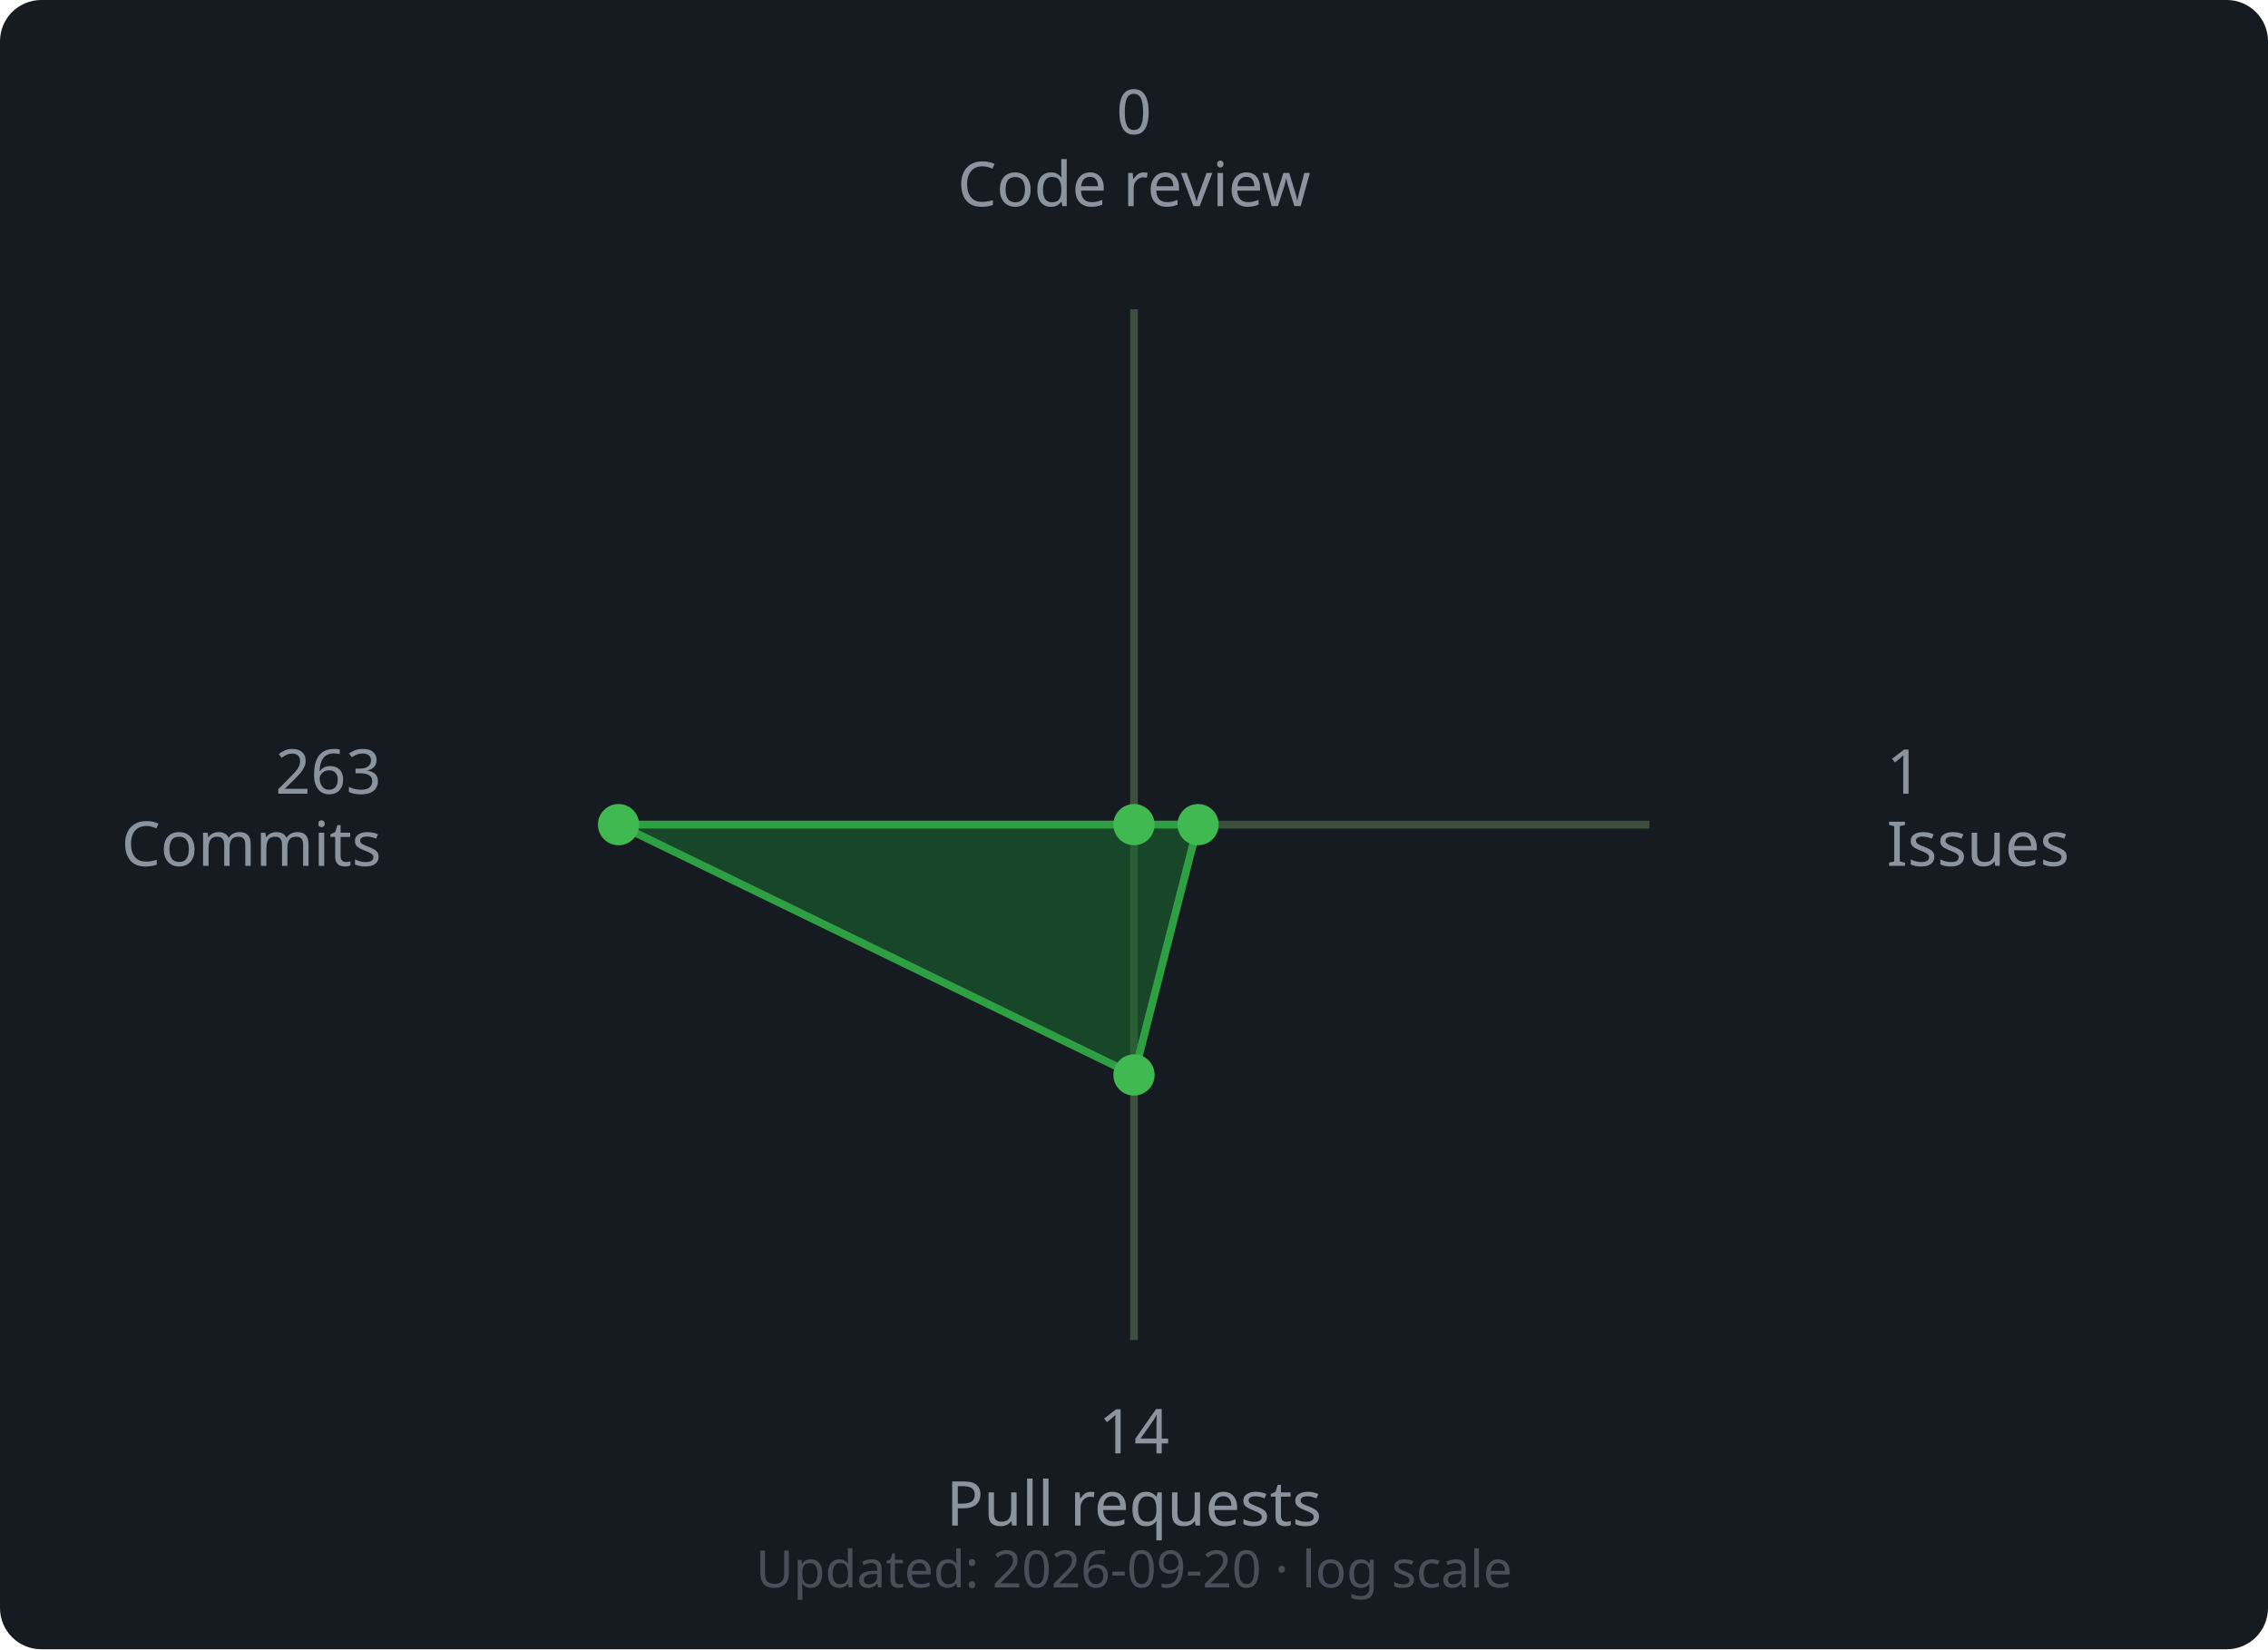
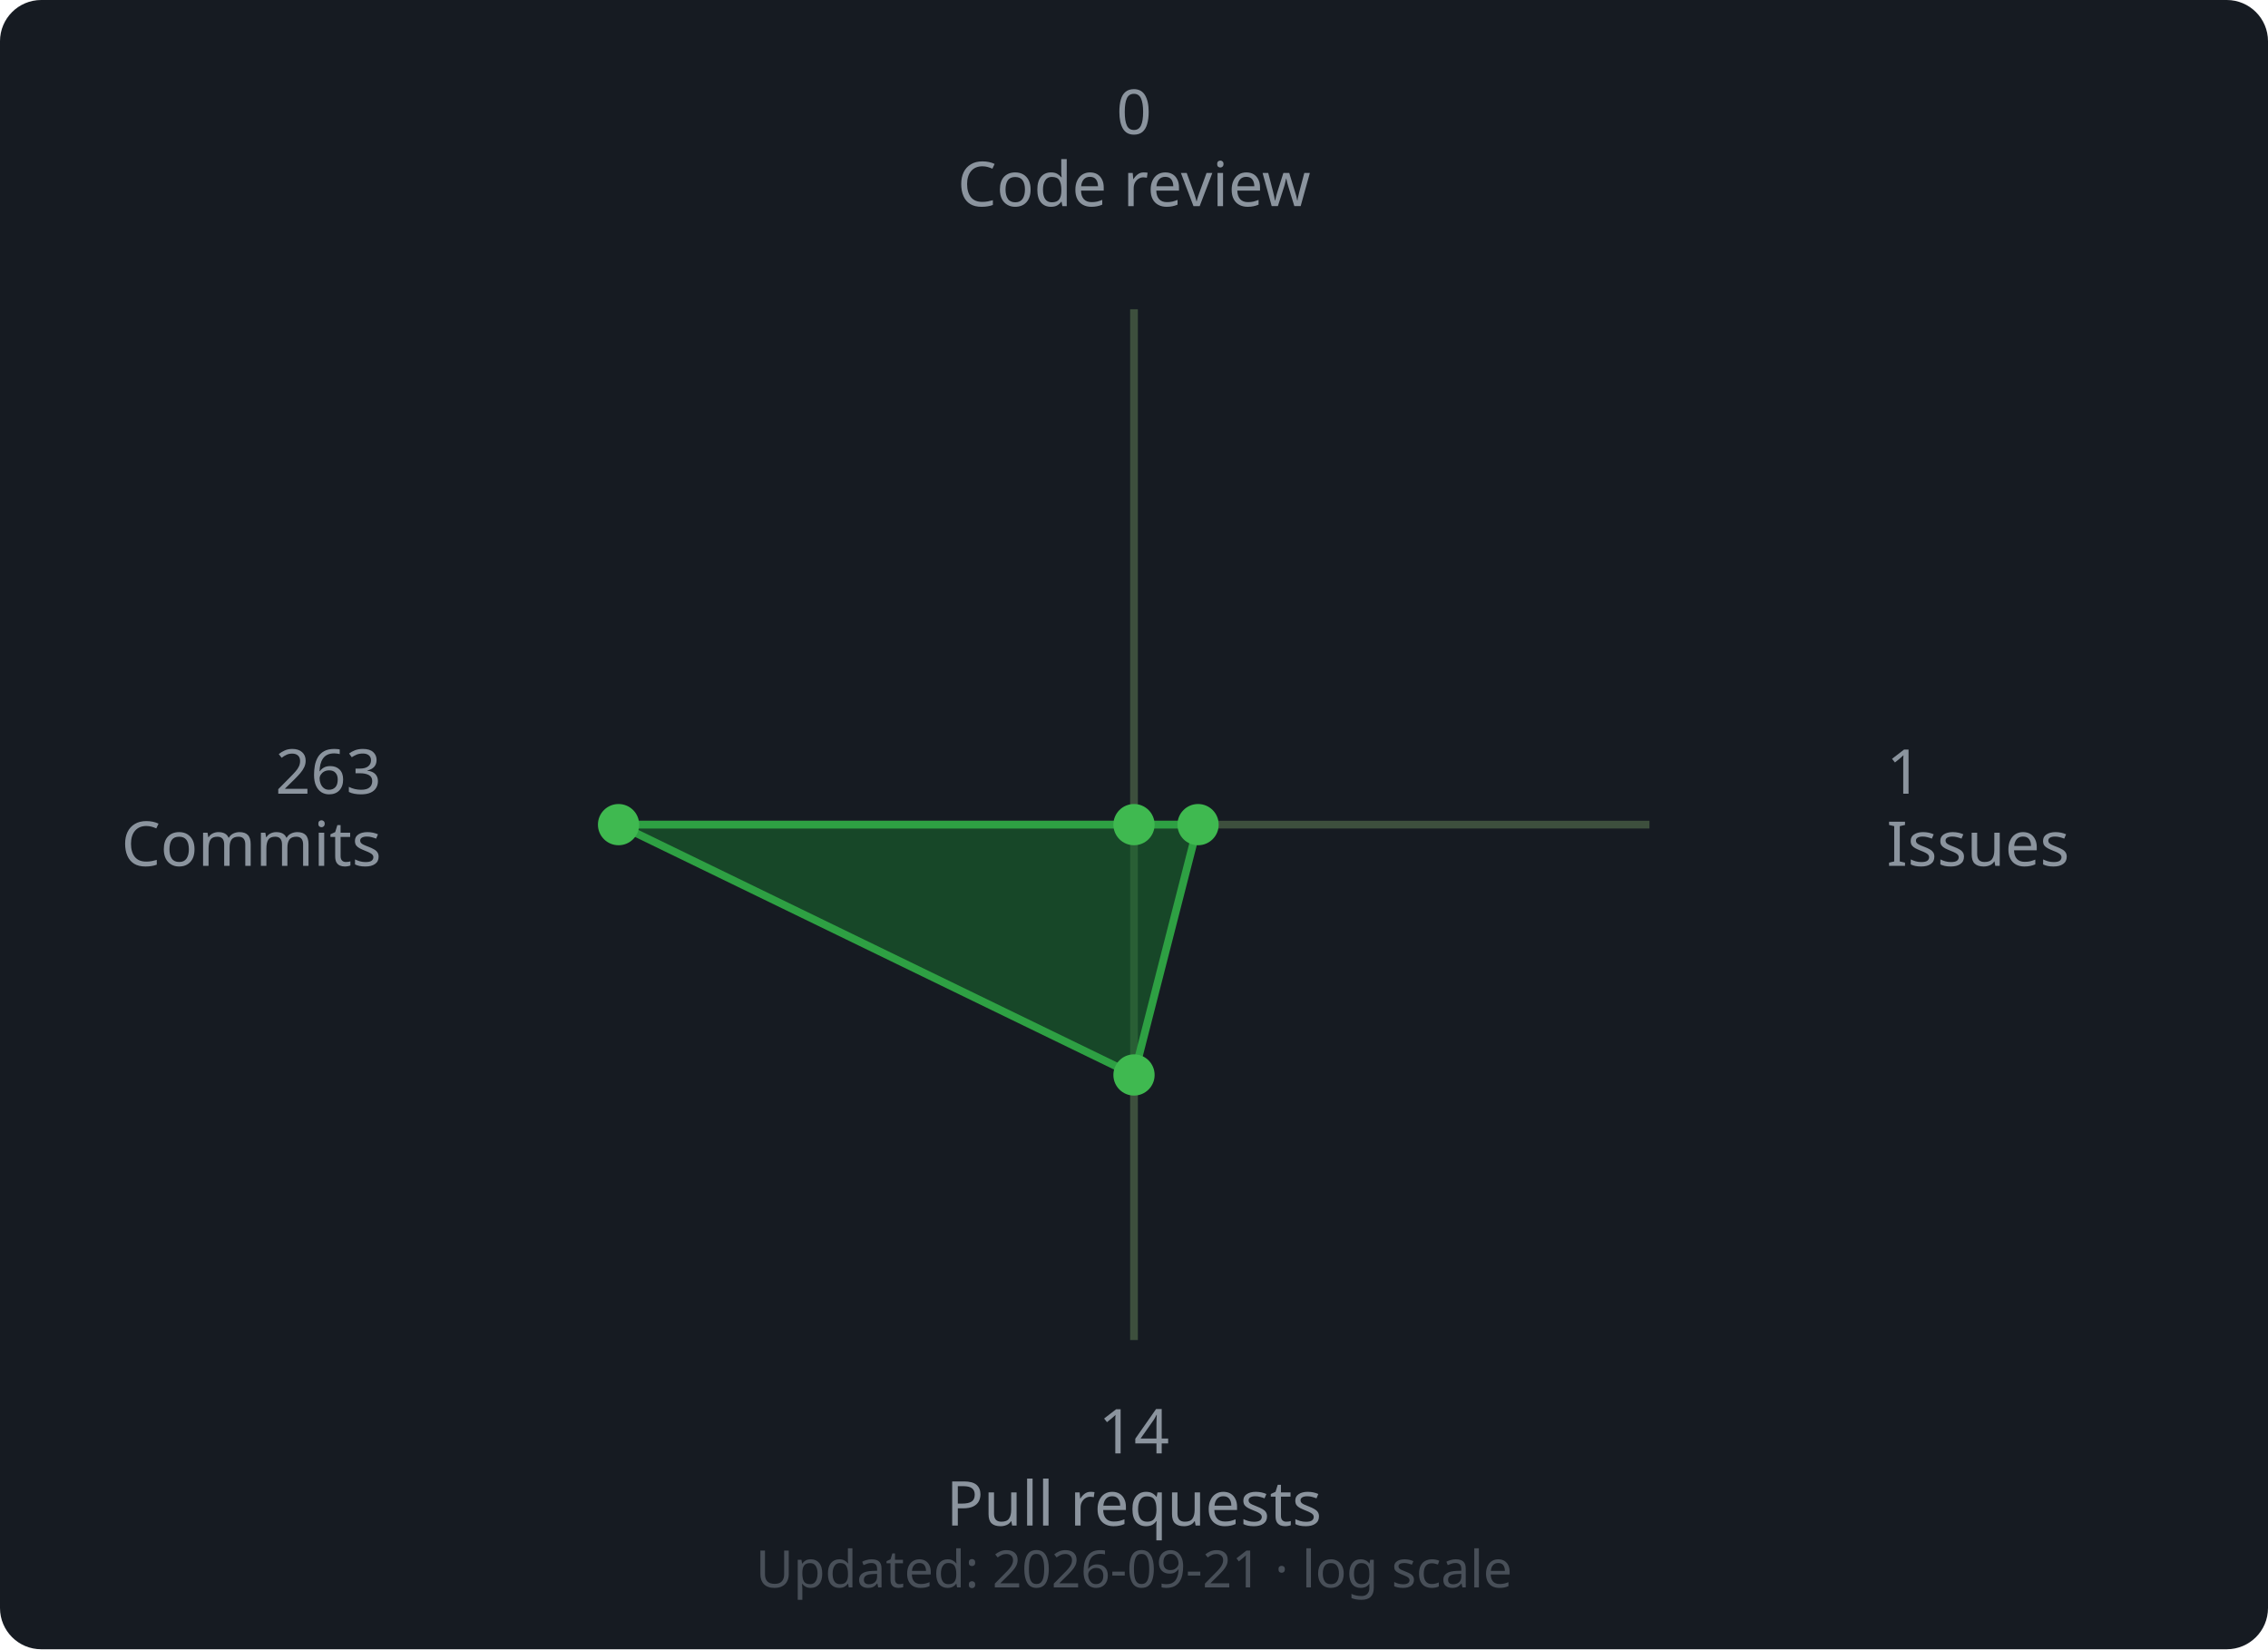
<svg xmlns="http://www.w3.org/2000/svg" width="440" height="320" viewBox="0 0 440 320">
  <rect width="440" height="320" rx="8" fill="#161b22" />
  <line x1="220" y1="160" x2="220.0" y2="60.0" stroke="#3d4f3d" stroke-width="1.5" />
  <line x1="220" y1="160" x2="320.0" y2="160.0" stroke="#3d4f3d" stroke-width="1.5" />
  <line x1="220" y1="160" x2="220.0" y2="260.0" stroke="#3d4f3d" stroke-width="1.5" />
  <line x1="220" y1="160" x2="120.0" y2="160.0" stroke="#3d4f3d" stroke-width="1.5" />
  <polygon points="220.0,160.0 232.43,160.0 220.0,208.57 120.0,160.0" fill="#196c2e" fill-opacity="0.55" stroke="#2ea043" stroke-width="1.5" />
  <circle cx="220.0" cy="160.0" r="4" fill="#3fb950" />
  <circle cx="232.43" cy="160.0" r="4" fill="#3fb950" />
  <circle cx="220.0" cy="208.57" r="4" fill="#3fb950" />
  <circle cx="120.0" cy="160.0" r="4" fill="#3fb950" />
  <text x="220.0" y="26.0" text-anchor="middle" font-family="sans-serif" font-size="12" fill="#8b949e">0</text>
  <text x="220.0" y="40.0" text-anchor="middle" font-family="sans-serif" font-size="12" fill="#8b949e">Code review</text>
  <text x="366.0" y="154.0" text-anchor="start" font-family="sans-serif" font-size="12" fill="#8b949e">1</text>
  <text x="366.0" y="168.0" text-anchor="start" font-family="sans-serif" font-size="12" fill="#8b949e">Issues</text>
  <text x="220.0" y="282.0" text-anchor="middle" font-family="sans-serif" font-size="12" fill="#8b949e">14</text>
  <text x="220.0" y="296.0" text-anchor="middle" font-family="sans-serif" font-size="12" fill="#8b949e">Pull requests</text>
  <text x="74.0" y="154.0" text-anchor="end" font-family="sans-serif" font-size="12" fill="#8b949e">263</text>
  <text x="74.0" y="168.0" text-anchor="end" font-family="sans-serif" font-size="12" fill="#8b949e">Commits</text>
  <text x="220" y="308" text-anchor="middle" font-family="sans-serif" font-size="10" fill="#484f58">
-     Updated: 2026-09-20 · log scale
+     Updated: 2026-09-21 · log scale
  </text>
</svg>
